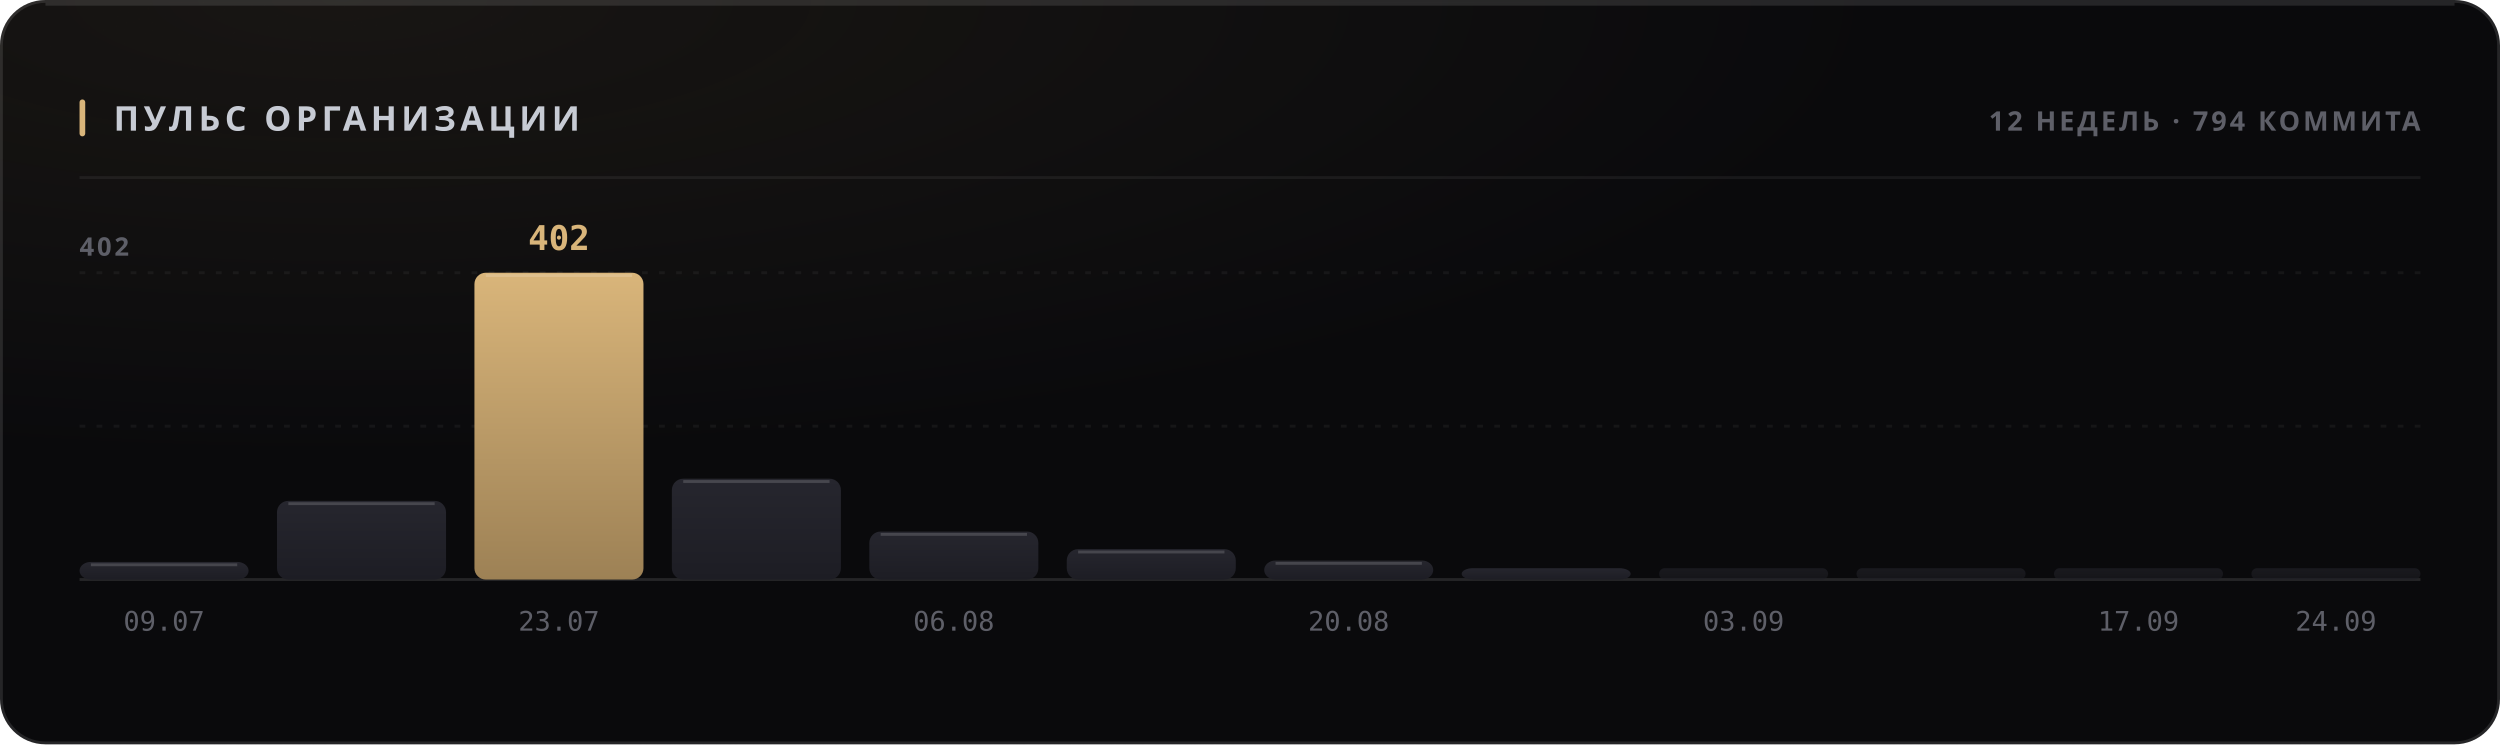
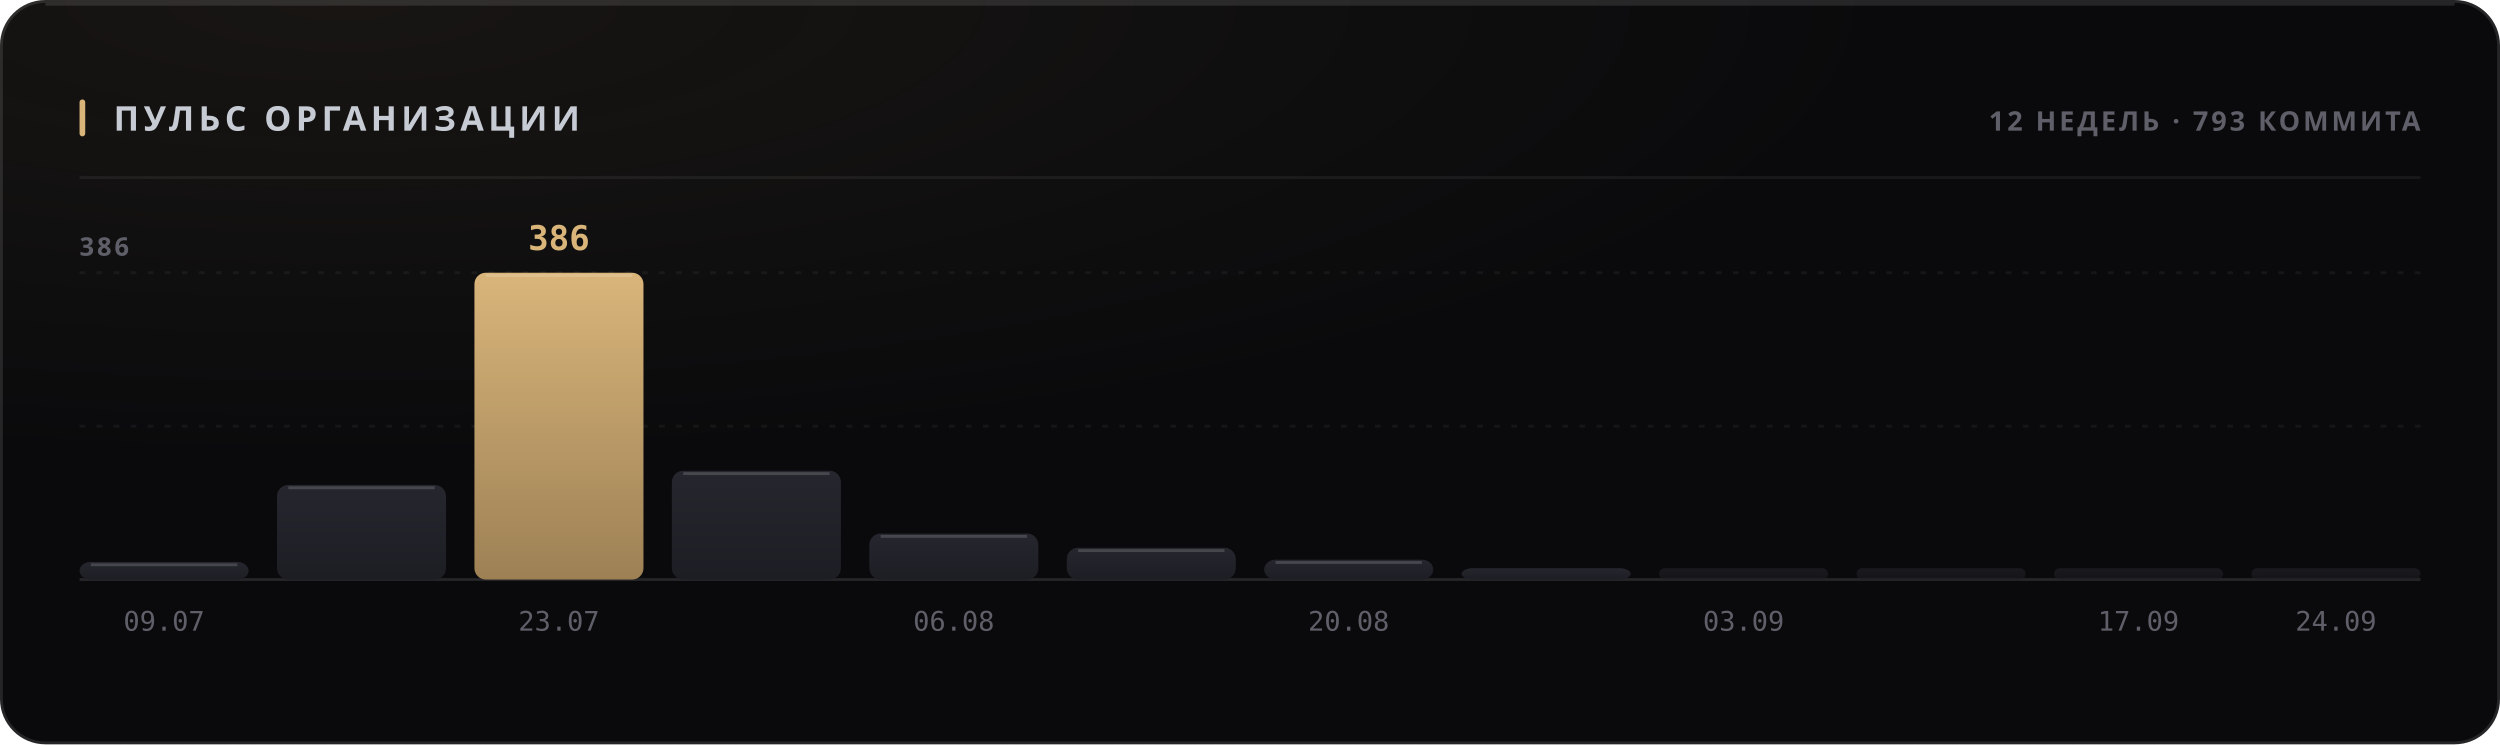
<svg xmlns="http://www.w3.org/2000/svg" width="880" height="262" viewBox="0 0 880 262" role="img">
  <style>
  text { font-family: -apple-system, BlinkMacSystemFont, 'Segoe UI', 'Noto Sans', Helvetica, Arial, sans-serif; }
  .mono { font-family: ui-monospace, 'SF Mono', 'Cascadia Mono', 'DejaVu Sans Mono', Menlo, Consolas, monospace; font-variant-numeric: tabular-nums; }
  .caps { letter-spacing: .1em; text-transform: uppercase; }

  @keyframes sheen  { from { transform: translateX(-120%); } to { transform: translateX(260%); } }
  @keyframes rise   { from { opacity: 0; transform: translateY(6px); } to { opacity: 1; transform: none; } }
  @keyframes slide  { from { opacity: 0; transform: translateX(-8px); } to { opacity: 1; transform: none; } }
  @keyframes grow   { from { transform: scaleY(0); } to { transform: scaleY(1); } }
  @keyframes widen  { from { transform: scaleX(0); } to { transform: scaleX(1); } }
  @keyframes draw   { from { stroke-dashoffset: 200; } to { stroke-dashoffset: 0; } }

  .sheen { animation: sheen 5.5s cubic-bezier(.45,0,.2,1) infinite; }
  .rise  { animation: rise .5s cubic-bezier(.16,1,.3,1) both; }
  .slide { animation: slide .42s cubic-bezier(.16,1,.3,1) both; }
  .bar   { transform-box: fill-box; transform-origin: 50% 100%;
           animation: grow .62s cubic-bezier(.16,1,.3,1) both; }
  .fill  { transform-box: fill-box; transform-origin: 0% 50%;
           animation: widen .8s cubic-bezier(.16,1,.3,1) both; }
  /* The hidden start state lives in the keyframes, never in the static rule.
     A renderer that ignores CSS animations then falls back to the FINISHED
     state — a drawn line, visible text — instead of an empty panel. */
  .spark { stroke-dasharray: 200;
           animation: draw 1.1s cubic-bezier(.16,1,.3,1) both; }

  @media (prefers-reduced-motion: reduce) {
    .sheen { animation: none; opacity: 0; }
    .rise, .slide, .bar, .fill, .spark { animation: none; opacity: 1; transform: none;
                                         stroke-dashoffset: 0; }
  }</style>
  <defs>
    <filter id="grain1" x="0" y="0" width="100%" height="100%">
      <feTurbulence type="fractalNoise" baseFrequency="0.82" numOctaves="3" stitchTiles="stitch" />
      <feColorMatrix type="saturate" values="0" />
    </filter>
    <radialGradient id="wash2" cx="14%" cy="0%" r="62%">
      <stop offset="0%" stop-color="#d9b57a" stop-opacity="0.07" />
      <stop offset="100%" stop-color="#d9b57a" stop-opacity="0" />
    </radialGradient>
    <linearGradient id="barfill3" x1="0" y1="0" x2="0" y2="1">
      <stop offset="0%" stop-color="#26262e" />
      <stop offset="100%" stop-color="#1d1d24" />
    </linearGradient>
    <linearGradient id="barfill4" x1="0" y1="0" x2="0" y2="1">
      <stop offset="0%" stop-color="#26262e" />
      <stop offset="100%" stop-color="#1d1d24" />
    </linearGradient>
    <linearGradient id="barfill5" x1="0" y1="0" x2="0" y2="1">
      <stop offset="0%" stop-color="#d9b57a" />
      <stop offset="100%" stop-color="#9d8155" />
    </linearGradient>
    <linearGradient id="barfill6" x1="0" y1="0" x2="0" y2="1">
      <stop offset="0%" stop-color="#26262e" />
      <stop offset="100%" stop-color="#1d1d24" />
    </linearGradient>
    <linearGradient id="barfill7" x1="0" y1="0" x2="0" y2="1">
      <stop offset="0%" stop-color="#26262e" />
      <stop offset="100%" stop-color="#1d1d24" />
    </linearGradient>
    <linearGradient id="barfill8" x1="0" y1="0" x2="0" y2="1">
      <stop offset="0%" stop-color="#26262e" />
      <stop offset="100%" stop-color="#1d1d24" />
    </linearGradient>
    <linearGradient id="barfill9" x1="0" y1="0" x2="0" y2="1">
      <stop offset="0%" stop-color="#26262e" />
      <stop offset="100%" stop-color="#1d1d24" />
    </linearGradient>
    <linearGradient id="barfill10" x1="0" y1="0" x2="0" y2="1">
      <stop offset="0%" stop-color="#26262e" />
      <stop offset="100%" stop-color="#1d1d24" />
    </linearGradient>
    <linearGradient id="barfill11" x1="0" y1="0" x2="0" y2="1">
      <stop offset="0%" stop-color="#26262e" />
      <stop offset="100%" stop-color="#1d1d24" />
    </linearGradient>
    <linearGradient id="barfill12" x1="0" y1="0" x2="0" y2="1">
      <stop offset="0%" stop-color="#26262e" />
      <stop offset="100%" stop-color="#1d1d24" />
    </linearGradient>
    <linearGradient id="barfill13" x1="0" y1="0" x2="0" y2="1">
      <stop offset="0%" stop-color="#26262e" />
      <stop offset="100%" stop-color="#1d1d24" />
    </linearGradient>
    <linearGradient id="barfill14" x1="0" y1="0" x2="0" y2="1">
      <stop offset="0%" stop-color="#26262e" />
      <stop offset="100%" stop-color="#1d1d24" />
    </linearGradient>
  </defs>
  <rect width="880" height="262" rx="16" fill="#0a0a0c" />
  <rect width="880" height="262" rx="16" fill="url(#wash2)" />
  <rect width="880" height="262" rx="16" filter="url(#grain1)" opacity="0.05" style="mix-blend-mode:overlay" />
  <rect x=".5" y=".5" width="879" height="261" rx="15.5" fill="none" stroke="rgba(255,255,255,0.11)" />
  <path d="M16 1.5 H864" stroke="rgba(255,255,255,0.112)" stroke-width="1" fill="none" />
  <rect x="28" y="35" width="2" height="13" rx="1" fill="#d9b57a" />
  <text x="40" y="46" font-size="12" font-weight="700" fill="#c7cbd4" letter-spacing="0.13em">ПУЛЬС ОРГАНИЗАЦИИ</text>
-   <text x="852" y="46" font-size="9.5" font-weight="600" fill="#5e5f68" text-anchor="end" letter-spacing="0.11em">12 НЕДЕЛЬ · 794 КОММИТА</text>
+   <text x="852" y="46" font-size="9.5" font-weight="600" fill="#5e5f68" text-anchor="end" letter-spacing="0.11em">12 НЕДЕЛЬ · 793 КОММИТА</text>
  <path d="M28 62.5 H852" stroke="rgba(255,255,255,0.06)" stroke-width="1" />
  <path d="M28 150.0 H852" stroke="rgba(255,255,255,0.05)" stroke-width="1" stroke-dasharray="2 4" />
  <path d="M28 96.0 H852" stroke="rgba(255,255,255,0.05)" stroke-width="1" stroke-dasharray="2 4" />
  <path d="M28 204 H852" stroke="rgba(255,255,255,0.11)" stroke-width="1" />
-   <text x="28" y="90" font-size="9" font-weight="600" fill="#5e5f68" letter-spacing="0.11em">402</text>
+   <text x="28" y="90" font-size="9" font-weight="600" fill="#5e5f68" letter-spacing="0.11em">386</text>
  <rect class="bar" x="28.0" y="197.8" width="59.5" height="6.2" rx="4" fill="url(#barfill3)" opacity="1" style="animation-delay:0s" />
  <path d="M32.0 198.8 H83.5" stroke="rgba(255,255,255,0.154)" stroke-width="1" />
  <text x="57.75" y="222" font-size="9.5" font-weight="400" fill="#5e5f68" text-anchor="middle" class="mono">09.07</text>
-   <rect class="bar" x="97.5" y="176.3" width="59.5" height="27.7" rx="4" fill="url(#barfill4)" opacity="1" style="animation-delay:0.038s" />
-   <path d="M101.5 177.3 H153.0" stroke="rgba(255,255,255,0.154)" stroke-width="1" />
+   <rect class="bar" x="97.5" y="170.7" width="59.5" height="33.3" rx="4" fill="url(#barfill4)" opacity="1" style="animation-delay:0.038s" />
+   <path d="M101.5 171.7 H153.0" stroke="rgba(255,255,255,0.154)" stroke-width="1" />
  <rect class="bar" x="167.0" y="96.0" width="59.5" height="108.0" rx="4" fill="url(#barfill5)" opacity="1" style="animation-delay:0.076s" />
  <path d="M171.0 97.0 H222.5" stroke="rgba(255,255,255,0.154)" stroke-width="1" />
-   <text x="196.75" y="88" font-size="12" font-weight="700" fill="#d9b57a" text-anchor="middle" class="mono rise" opacity="1">402</text>
+   <text x="196.75" y="88" font-size="12" font-weight="700" fill="#d9b57a" text-anchor="middle" class="mono rise" opacity="1">386</text>
  <text x="196.75" y="222" font-size="9.5" font-weight="400" fill="#5e5f68" text-anchor="middle" class="mono">23.07</text>
-   <rect class="bar" x="236.5" y="168.5" width="59.5" height="35.5" rx="4" fill="url(#barfill6)" opacity="1" style="animation-delay:0.114s" />
-   <path d="M240.5 169.5 H292.0" stroke="rgba(255,255,255,0.154)" stroke-width="1" />
-   <rect class="bar" x="306.0" y="187.1" width="59.5" height="16.9" rx="4" fill="url(#barfill7)" opacity="1" style="animation-delay:0.152s" />
-   <path d="M310.0 188.1 H361.5" stroke="rgba(255,255,255,0.154)" stroke-width="1" />
+   <rect class="bar" x="236.5" y="165.7" width="59.5" height="38.3" rx="4" fill="url(#barfill6)" opacity="1" style="animation-delay:0.114s" />
+   <path d="M240.5 166.7 H292.0" stroke="rgba(255,255,255,0.154)" stroke-width="1" />
+   <rect class="bar" x="306.0" y="187.8" width="59.5" height="16.2" rx="4" fill="url(#barfill7)" opacity="1" style="animation-delay:0.152s" />
+   <path d="M310.0 188.8 H361.5" stroke="rgba(255,255,255,0.154)" stroke-width="1" />
  <text x="335.75" y="222" font-size="9.5" font-weight="400" fill="#5e5f68" text-anchor="middle" class="mono">06.08</text>
-   <rect class="bar" x="375.5" y="193.3" width="59.5" height="10.7" rx="4" fill="url(#barfill8)" opacity="1" style="animation-delay:0.19s" />
-   <path d="M379.5 194.3 H431.0" stroke="rgba(255,255,255,0.154)" stroke-width="1" />
-   <rect class="bar" x="445.0" y="197.3" width="59.5" height="6.7" rx="4" fill="url(#barfill9)" opacity="1" style="animation-delay:0.228s" />
-   <path d="M449.0 198.3 H500.5" stroke="rgba(255,255,255,0.154)" stroke-width="1" />
+   <rect class="bar" x="375.5" y="192.8" width="59.5" height="11.2" rx="4" fill="url(#barfill8)" opacity="1" style="animation-delay:0.19s" />
+   <path d="M379.5 193.8 H431.0" stroke="rgba(255,255,255,0.154)" stroke-width="1" />
+   <rect class="bar" x="445.0" y="197.0" width="59.5" height="7.0" rx="4" fill="url(#barfill9)" opacity="1" style="animation-delay:0.228s" />
+   <path d="M449.0 198.0 H500.5" stroke="rgba(255,255,255,0.154)" stroke-width="1" />
  <text x="474.75" y="222" font-size="9.5" font-weight="400" fill="#5e5f68" text-anchor="middle" class="mono">20.08</text>
  <rect class="bar" x="514.5" y="200.0" width="59.5" height="4.0" rx="4" fill="url(#barfill10)" opacity="1" style="animation-delay:0.266s" />
  <rect class="bar" x="584.0" y="200.0" width="59.5" height="4.0" rx="2" fill="url(#barfill11)" opacity="0.55" style="animation-delay:0.304s" />
  <text x="613.75" y="222" font-size="9.5" font-weight="400" fill="#5e5f68" text-anchor="middle" class="mono">03.09</text>
  <rect class="bar" x="653.5" y="200.0" width="59.5" height="4.0" rx="2" fill="url(#barfill12)" opacity="0.55" style="animation-delay:0.342s" />
  <rect class="bar" x="723.0" y="200.0" width="59.5" height="4.0" rx="2" fill="url(#barfill13)" opacity="0.55" style="animation-delay:0.38s" />
  <text x="752.75" y="222" font-size="9.5" font-weight="400" fill="#5e5f68" text-anchor="middle" class="mono">17.09</text>
  <rect class="bar" x="792.5" y="200.0" width="59.5" height="4.0" rx="2" fill="url(#barfill14)" opacity="0.55" style="animation-delay:0.418s" />
  <text x="822.25" y="222" font-size="9.5" font-weight="400" fill="#5e5f68" text-anchor="middle" class="mono">24.09</text>
</svg>
